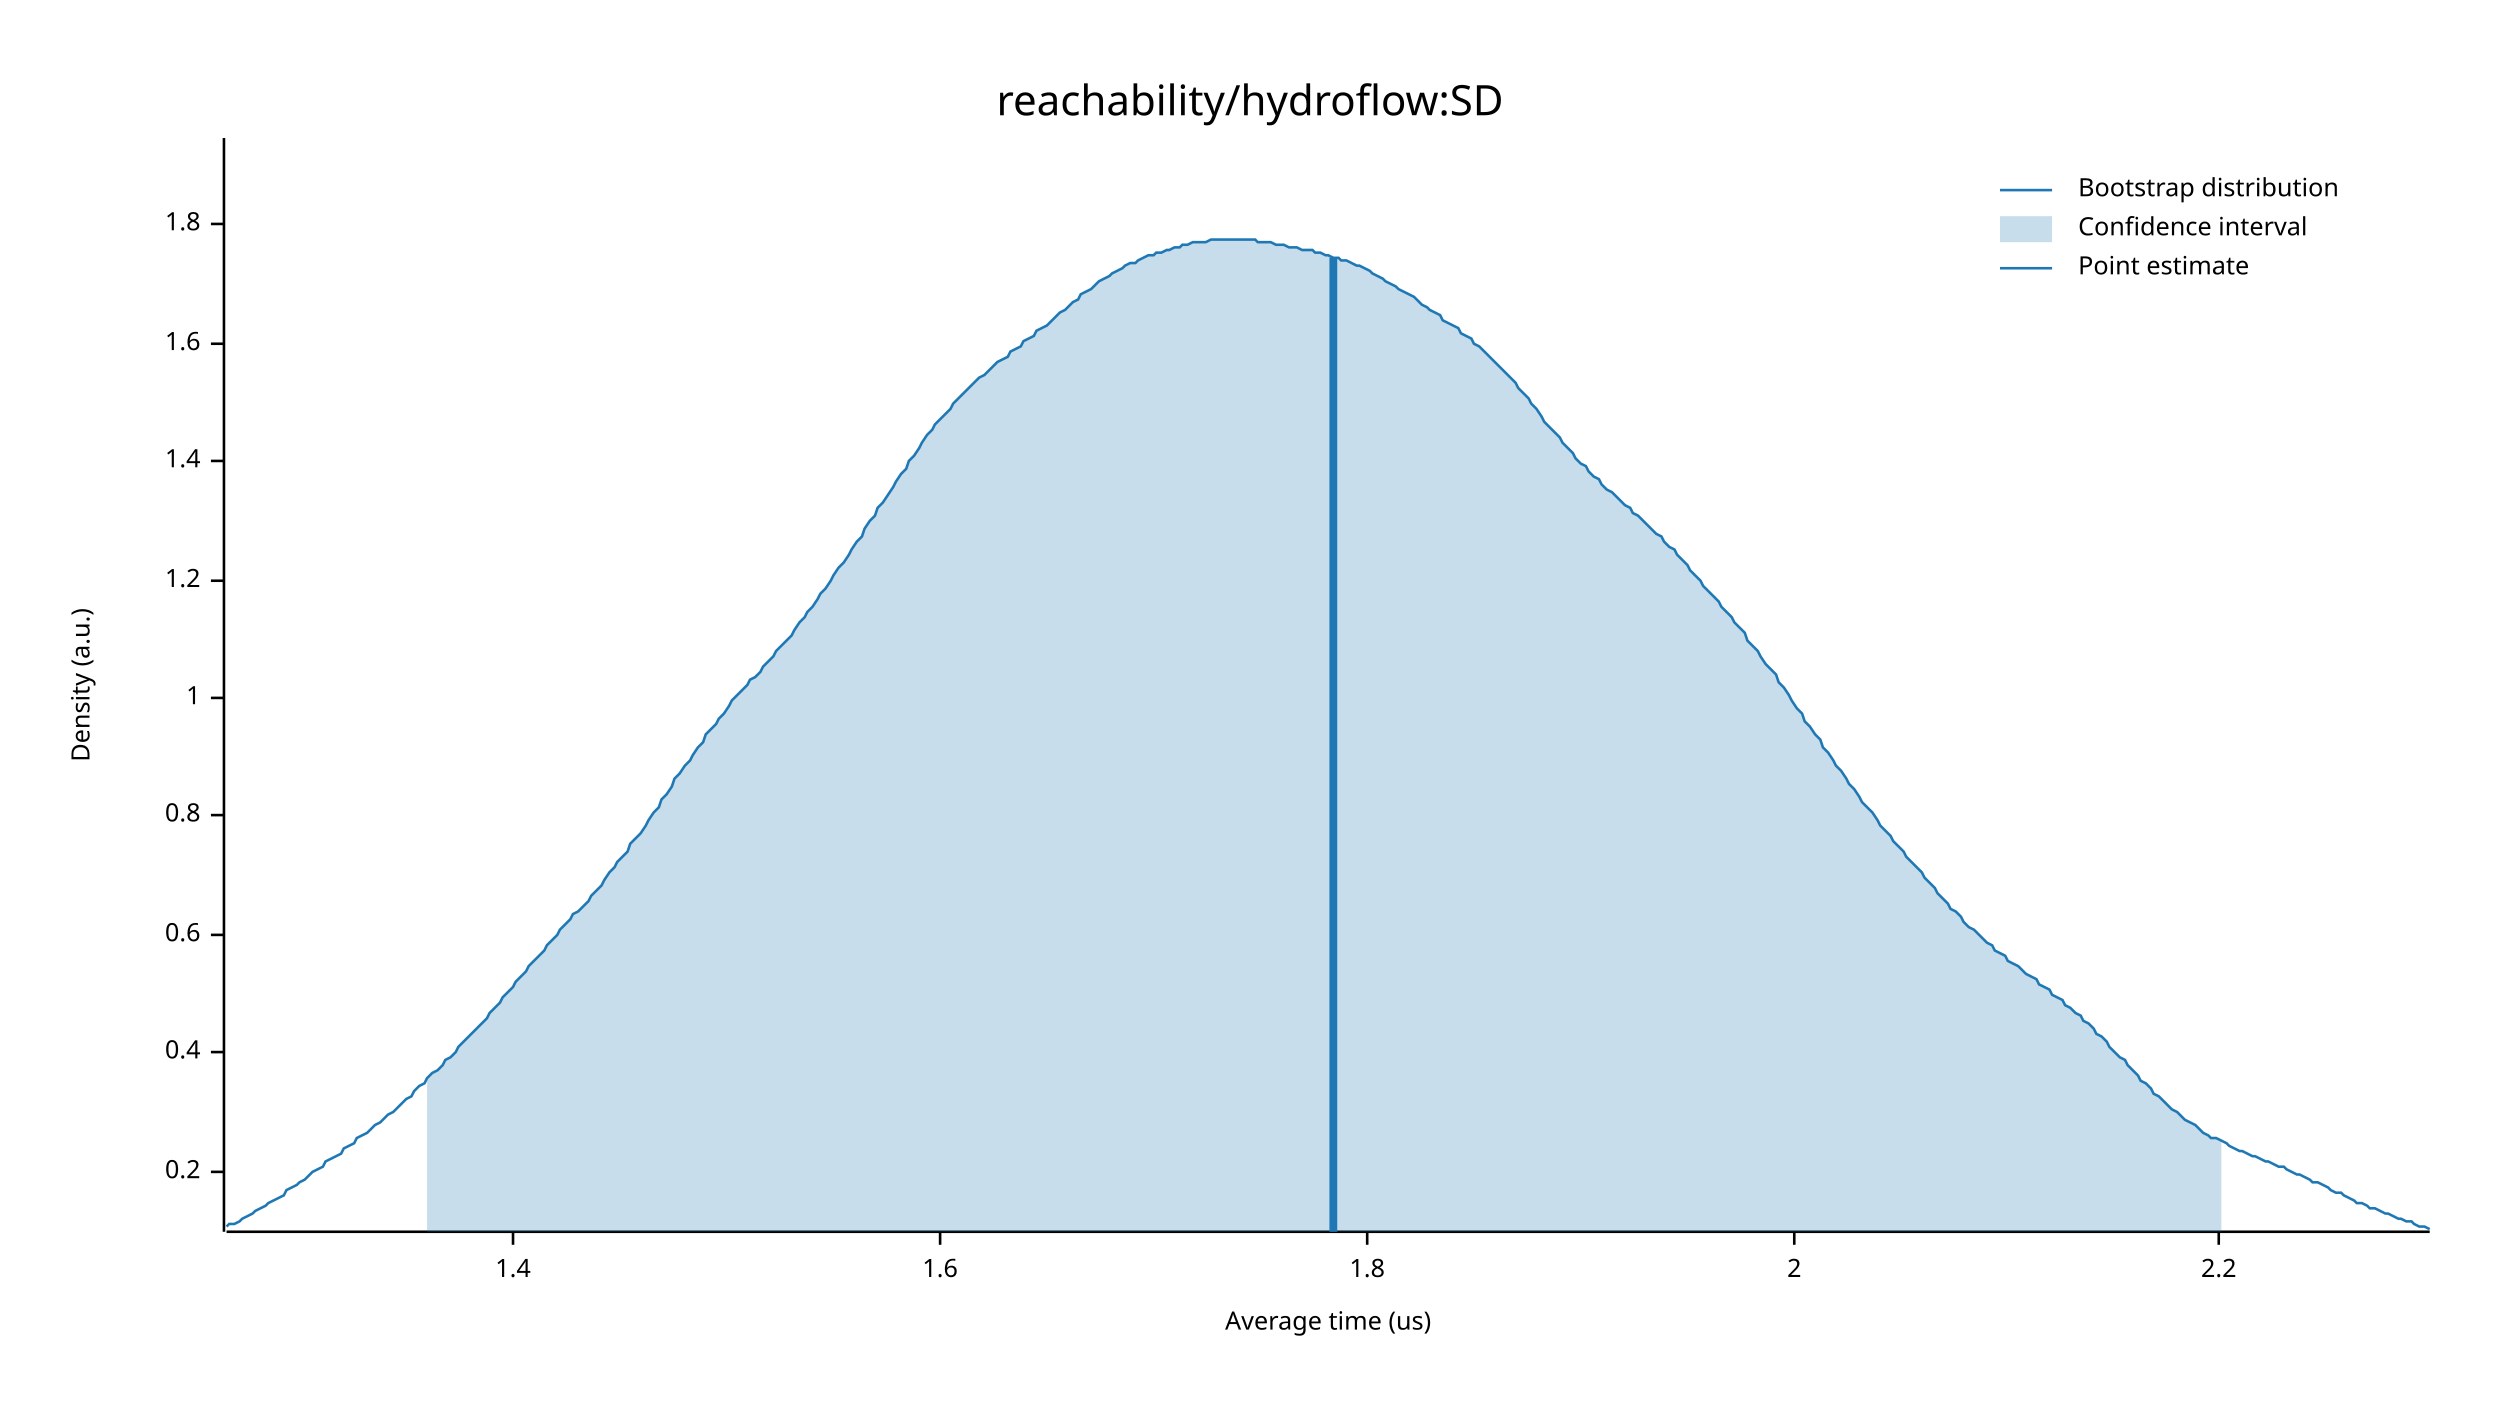
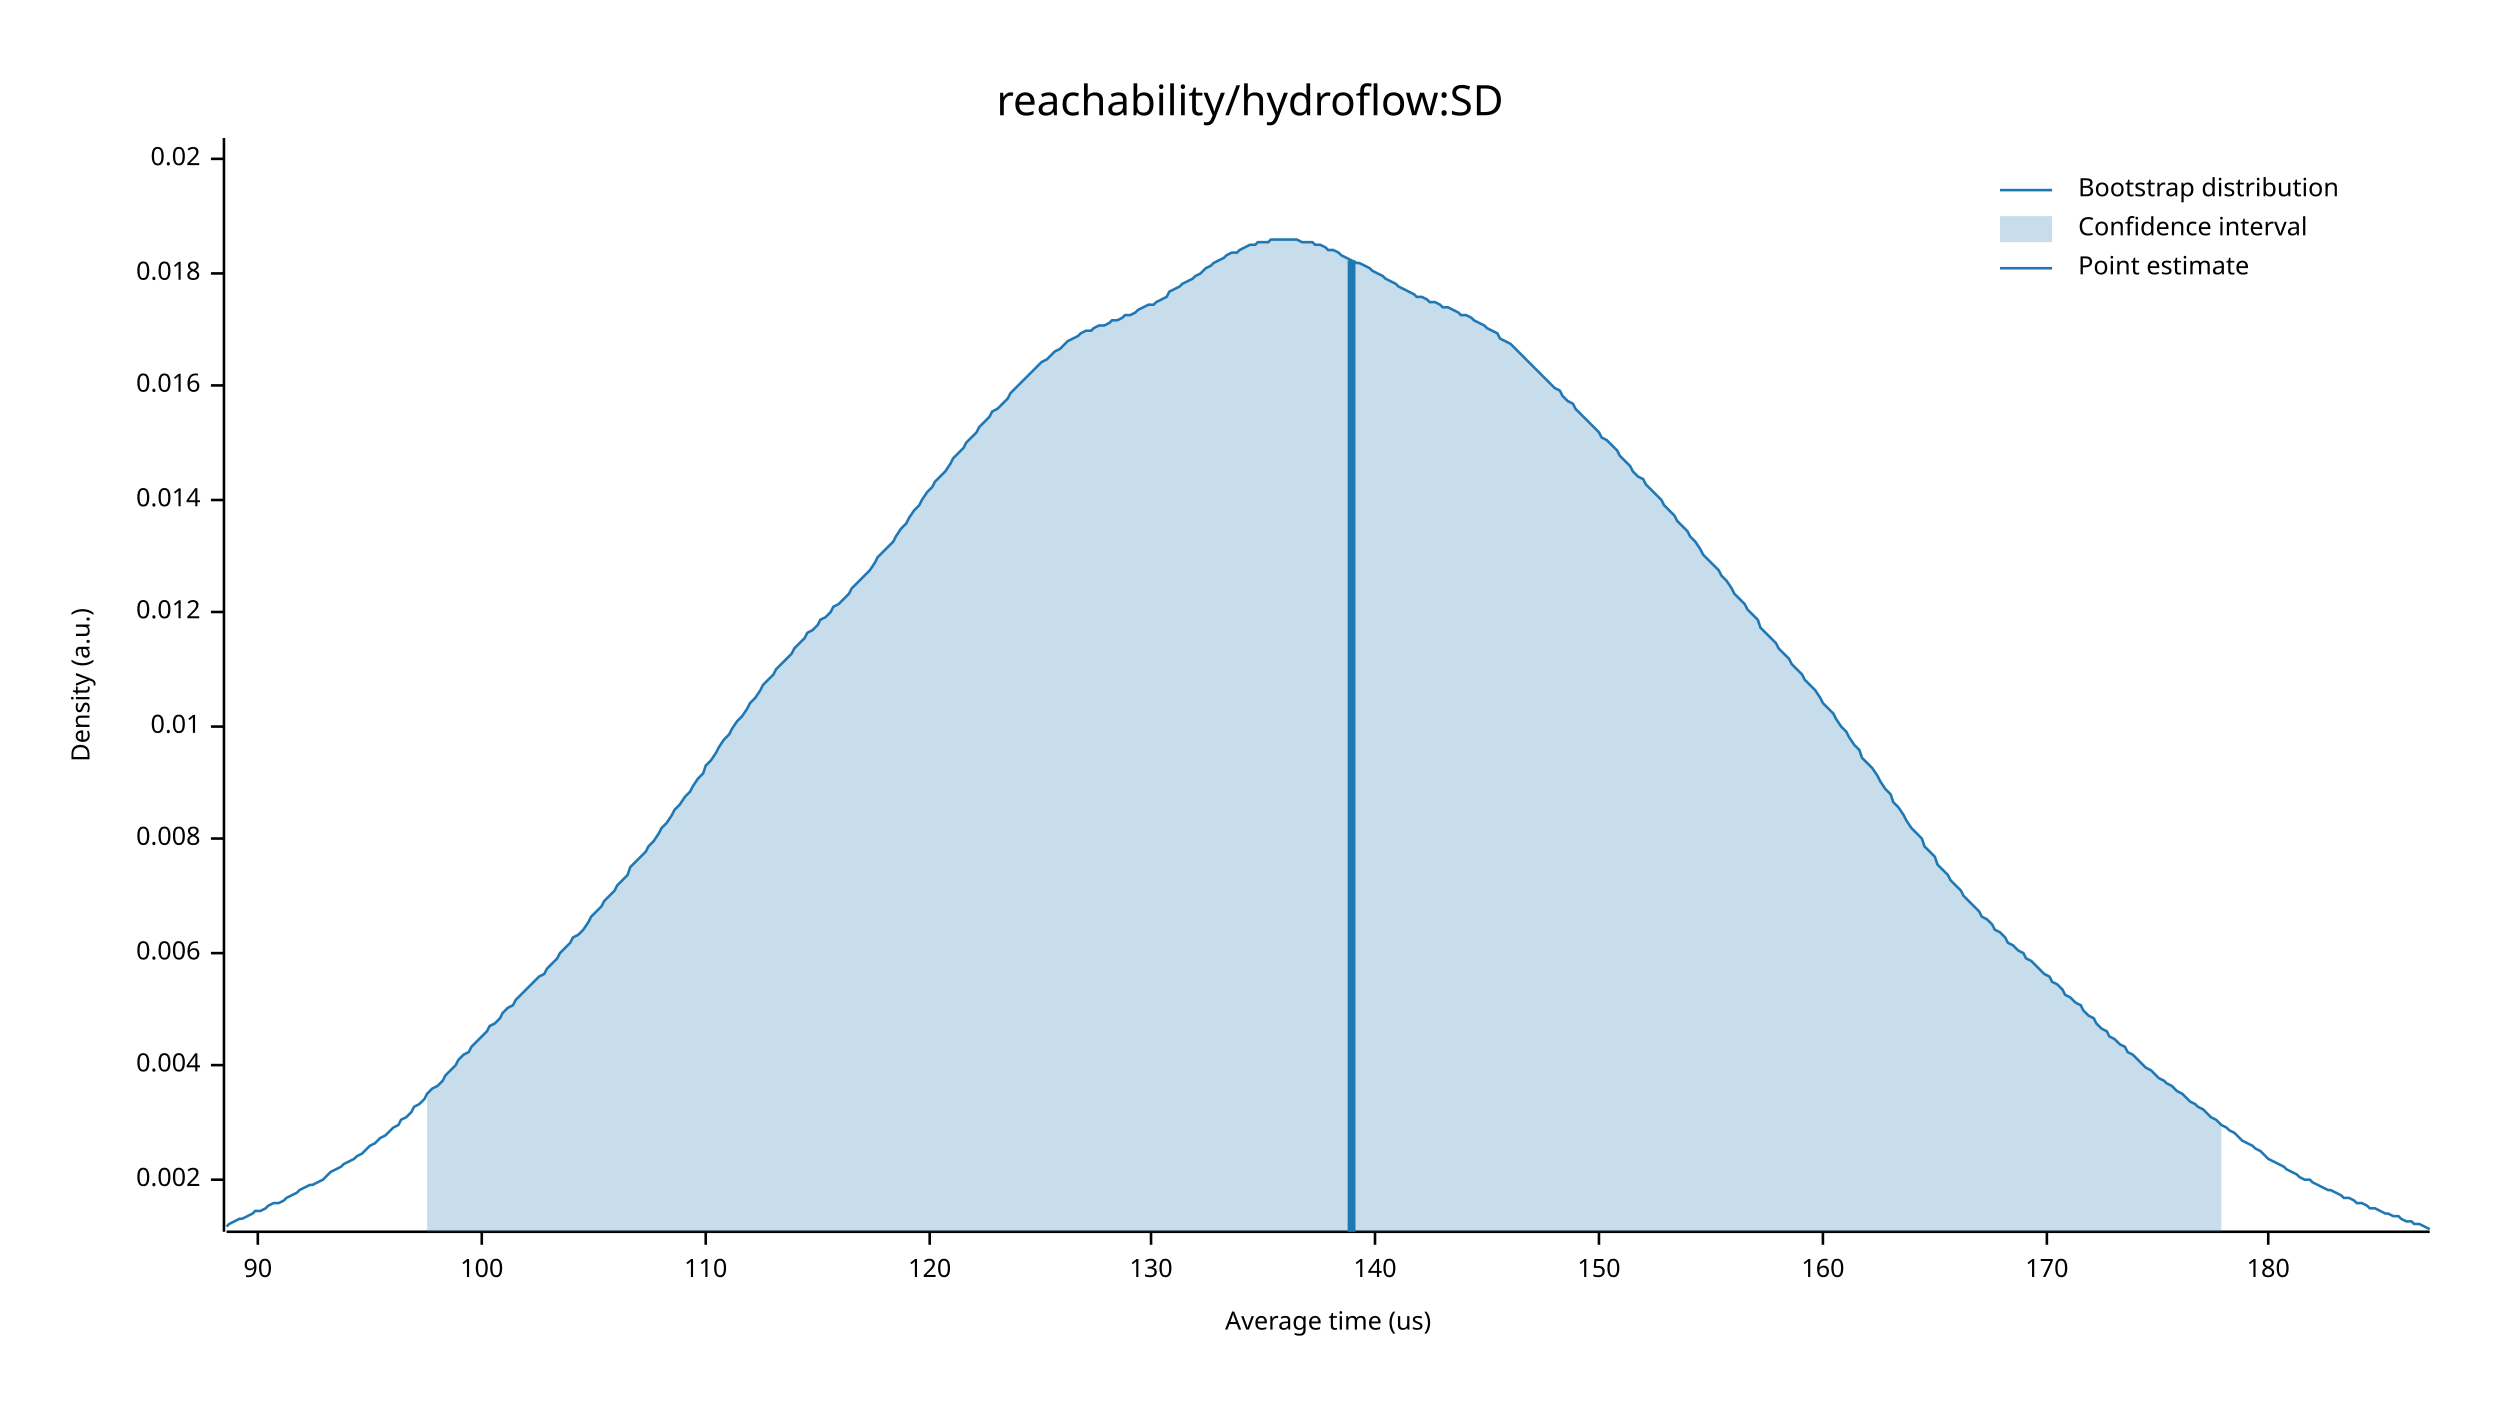
<svg xmlns="http://www.w3.org/2000/svg" width="960" height="540" viewBox="0 0 960 540">
  <text x="480" y="32" dy="0.76em" text-anchor="middle" font-family="sans-serif" font-size="16.129" opacity="1" fill="#000000">
reachability/hydroflow:SD
</text>
  <text x="27" y="263" dy="0.76em" text-anchor="middle" font-family="sans-serif" font-size="9.677" opacity="1" fill="#000000" transform="rotate(270, 27, 263)">
Density (a.u.)
</text>
  <text x="510" y="513" dy="-0.5ex" text-anchor="middle" font-family="sans-serif" font-size="9.677" opacity="1" fill="#000000">
Average time (us)
</text>
  <polyline fill="none" opacity="1" stroke="#000000" stroke-width="1" points="86,53 86,473 " />
-   <text x="77" y="450" dy="0.5ex" text-anchor="end" font-family="sans-serif" font-size="9.677" opacity="1" fill="#000000">
- 0.2
+   <text x="77" y="453" dy="0.5ex" text-anchor="end" font-family="sans-serif" font-size="9.677" opacity="1" fill="#000000">
+ 0.002
</text>
-   <polyline fill="none" opacity="1" stroke="#000000" stroke-width="1" points="81,450 86,450 " />
-   <text x="77" y="404" dy="0.5ex" text-anchor="end" font-family="sans-serif" font-size="9.677" opacity="1" fill="#000000">
- 0.4
+   <polyline fill="none" opacity="1" stroke="#000000" stroke-width="1" points="81,453 86,453 " />
+   <text x="77" y="409" dy="0.5ex" text-anchor="end" font-family="sans-serif" font-size="9.677" opacity="1" fill="#000000">
+ 0.004
</text>
-   <polyline fill="none" opacity="1" stroke="#000000" stroke-width="1" points="81,404 86,404 " />
-   <text x="77" y="359" dy="0.5ex" text-anchor="end" font-family="sans-serif" font-size="9.677" opacity="1" fill="#000000">
- 0.6
+   <polyline fill="none" opacity="1" stroke="#000000" stroke-width="1" points="81,409 86,409 " />
+   <text x="77" y="366" dy="0.5ex" text-anchor="end" font-family="sans-serif" font-size="9.677" opacity="1" fill="#000000">
+ 0.006
</text>
-   <polyline fill="none" opacity="1" stroke="#000000" stroke-width="1" points="81,359 86,359 " />
-   <text x="77" y="313" dy="0.5ex" text-anchor="end" font-family="sans-serif" font-size="9.677" opacity="1" fill="#000000">
- 0.8
+   <polyline fill="none" opacity="1" stroke="#000000" stroke-width="1" points="81,366 86,366 " />
+   <text x="77" y="322" dy="0.5ex" text-anchor="end" font-family="sans-serif" font-size="9.677" opacity="1" fill="#000000">
+ 0.008
</text>
-   <polyline fill="none" opacity="1" stroke="#000000" stroke-width="1" points="81,313 86,313 " />
-   <text x="77" y="268" dy="0.5ex" text-anchor="end" font-family="sans-serif" font-size="9.677" opacity="1" fill="#000000">
- 1
+   <polyline fill="none" opacity="1" stroke="#000000" stroke-width="1" points="81,322 86,322 " />
+   <text x="77" y="279" dy="0.5ex" text-anchor="end" font-family="sans-serif" font-size="9.677" opacity="1" fill="#000000">
+ 0.01
</text>
-   <polyline fill="none" opacity="1" stroke="#000000" stroke-width="1" points="81,268 86,268 " />
-   <text x="77" y="223" dy="0.5ex" text-anchor="end" font-family="sans-serif" font-size="9.677" opacity="1" fill="#000000">
- 1.2
+   <polyline fill="none" opacity="1" stroke="#000000" stroke-width="1" points="81,279 86,279 " />
+   <text x="77" y="235" dy="0.5ex" text-anchor="end" font-family="sans-serif" font-size="9.677" opacity="1" fill="#000000">
+ 0.012
</text>
-   <polyline fill="none" opacity="1" stroke="#000000" stroke-width="1" points="81,223 86,223 " />
-   <text x="77" y="177" dy="0.5ex" text-anchor="end" font-family="sans-serif" font-size="9.677" opacity="1" fill="#000000">
- 1.4
+   <polyline fill="none" opacity="1" stroke="#000000" stroke-width="1" points="81,235 86,235 " />
+   <text x="77" y="192" dy="0.5ex" text-anchor="end" font-family="sans-serif" font-size="9.677" opacity="1" fill="#000000">
+ 0.014
</text>
-   <polyline fill="none" opacity="1" stroke="#000000" stroke-width="1" points="81,177 86,177 " />
-   <text x="77" y="132" dy="0.5ex" text-anchor="end" font-family="sans-serif" font-size="9.677" opacity="1" fill="#000000">
- 1.6
+   <polyline fill="none" opacity="1" stroke="#000000" stroke-width="1" points="81,192 86,192 " />
+   <text x="77" y="148" dy="0.5ex" text-anchor="end" font-family="sans-serif" font-size="9.677" opacity="1" fill="#000000">
+ 0.016
</text>
-   <polyline fill="none" opacity="1" stroke="#000000" stroke-width="1" points="81,132 86,132 " />
-   <text x="77" y="86" dy="0.5ex" text-anchor="end" font-family="sans-serif" font-size="9.677" opacity="1" fill="#000000">
- 1.8
+   <polyline fill="none" opacity="1" stroke="#000000" stroke-width="1" points="81,148 86,148 " />
+   <text x="77" y="105" dy="0.5ex" text-anchor="end" font-family="sans-serif" font-size="9.677" opacity="1" fill="#000000">
+ 0.018
</text>
-   <polyline fill="none" opacity="1" stroke="#000000" stroke-width="1" points="81,86 86,86 " />
+   <polyline fill="none" opacity="1" stroke="#000000" stroke-width="1" points="81,105 86,105 " />
+   <text x="77" y="61" dy="0.5ex" text-anchor="end" font-family="sans-serif" font-size="9.677" opacity="1" fill="#000000">
+ 0.02
+ </text>
+   <polyline fill="none" opacity="1" stroke="#000000" stroke-width="1" points="81,61 86,61 " />
  <polyline fill="none" opacity="1" stroke="#000000" stroke-width="1" points="87,473 933,473 " />
-   <text x="197" y="483" dy="0.76em" text-anchor="middle" font-family="sans-serif" font-size="9.677" opacity="1" fill="#000000">
- 1.4
+   <text x="99" y="483" dy="0.76em" text-anchor="middle" font-family="sans-serif" font-size="9.677" opacity="1" fill="#000000">
+ 90
</text>
-   <polyline fill="none" opacity="1" stroke="#000000" stroke-width="1" points="197,473 197,478 " />
-   <text x="361" y="483" dy="0.76em" text-anchor="middle" font-family="sans-serif" font-size="9.677" opacity="1" fill="#000000">
- 1.6
+   <polyline fill="none" opacity="1" stroke="#000000" stroke-width="1" points="99,473 99,478 " />
+   <text x="185" y="483" dy="0.76em" text-anchor="middle" font-family="sans-serif" font-size="9.677" opacity="1" fill="#000000">
+ 100
</text>
-   <polyline fill="none" opacity="1" stroke="#000000" stroke-width="1" points="361,473 361,478 " />
-   <text x="525" y="483" dy="0.76em" text-anchor="middle" font-family="sans-serif" font-size="9.677" opacity="1" fill="#000000">
- 1.8
+   <polyline fill="none" opacity="1" stroke="#000000" stroke-width="1" points="185,473 185,478 " />
+   <text x="271" y="483" dy="0.76em" text-anchor="middle" font-family="sans-serif" font-size="9.677" opacity="1" fill="#000000">
+ 110
</text>
-   <polyline fill="none" opacity="1" stroke="#000000" stroke-width="1" points="525,473 525,478 " />
-   <text x="689" y="483" dy="0.76em" text-anchor="middle" font-family="sans-serif" font-size="9.677" opacity="1" fill="#000000">
- 2
+   <polyline fill="none" opacity="1" stroke="#000000" stroke-width="1" points="271,473 271,478 " />
+   <text x="357" y="483" dy="0.76em" text-anchor="middle" font-family="sans-serif" font-size="9.677" opacity="1" fill="#000000">
+ 120
</text>
-   <polyline fill="none" opacity="1" stroke="#000000" stroke-width="1" points="689,473 689,478 " />
-   <text x="852" y="483" dy="0.76em" text-anchor="middle" font-family="sans-serif" font-size="9.677" opacity="1" fill="#000000">
- 2.2
+   <polyline fill="none" opacity="1" stroke="#000000" stroke-width="1" points="357,473 357,478 " />
+   <text x="442" y="483" dy="0.76em" text-anchor="middle" font-family="sans-serif" font-size="9.677" opacity="1" fill="#000000">
+ 130
</text>
-   <polyline fill="none" opacity="1" stroke="#000000" stroke-width="1" points="852,473 852,478 " />
-   <polyline fill="none" opacity="1" stroke="#1F78B4" stroke-width="1" points="87,471 88,470 90,470 92,469 93,468 95,467 97,466 98,465 100,464 102,463 103,462 105,461 107,460 109,459 110,457 112,456 114,455 115,454 117,453 119,451 120,450 122,449 124,448 125,446 127,445 129,444 131,443 132,441 134,440 136,439 137,437 139,436 141,435 142,434 144,432 146,431 148,429 149,428 151,427 153,425 154,424 156,422 158,421 159,419 161,417 163,416 164,414 166,412 168,411 170,409 171,407 173,406 175,404 176,402 178,400 180,398 181,397 183,395 185,393 187,391 188,389 190,387 192,385 193,383 195,381 197,379 198,377 200,375 202,373 203,371 205,369 207,367 209,365 210,363 212,361 214,359 215,357 217,355 219,353 220,351 222,350 224,348 226,346 227,344 229,342 231,340 232,338 234,335 236,333 237,331 239,329 241,327 242,324 244,322 246,320 248,317 249,315 251,312 253,310 254,307 256,305 258,302 259,299 261,297 263,294 265,292 266,290 268,287 270,285 271,282 273,280 275,278 276,276 278,274 280,271 281,269 283,267 285,265 287,263 288,261 290,260 292,258 293,256 295,254 297,252 298,250 300,248 302,246 304,244 305,242 307,239 309,237 310,235 312,233 314,230 315,228 317,226 319,223 320,221 322,218 324,216 326,213 327,211 329,208 331,206 332,203 334,200 336,198 337,195 339,193 341,190 343,187 344,185 346,182 348,180 349,177 351,175 353,172 354,170 356,167 358,165 359,163 361,161 363,159 365,157 366,155 368,153 370,151 371,150 373,148 375,146 376,145 378,144 380,142 381,141 383,139 385,138 387,137 388,135 390,134 392,133 393,131 395,130 397,129 398,127 400,126 402,125 404,123 405,122 407,120 409,119 410,118 412,116 414,115 415,113 417,112 419,111 420,110 422,108 424,107 426,106 427,105 429,104 431,103 432,102 434,101 436,101 437,100 439,99 441,98 443,98 444,97 446,97 448,96 449,96 451,95 453,95 454,94 456,94 458,93 459,93 461,93 463,93 465,92 466,92 468,92 470,92 471,92 473,92 475,92 476,92 478,92 480,92 482,92 483,93 485,93 487,93 488,93 490,94 492,94 493,94 495,95 497,95 498,95 500,96 502,96 504,96 505,97 507,97 509,98 510,98 512,99 514,99 515,100 517,100 519,101 521,102 522,102 524,103 526,104 527,105 529,106 531,107 532,108 534,109 536,110 537,111 539,112 541,113 543,114 544,115 546,117 548,118 549,119 551,120 553,121 554,123 556,124 558,125 560,126 561,128 563,129 565,130 566,132 568,133 570,135 571,136 573,138 575,140 576,141 578,143 580,145 582,147 583,149 585,151 587,153 588,155 590,157 592,160 593,162 595,164 597,166 599,168 600,170 602,172 604,174 605,176 607,178 609,179 610,181 612,183 614,184 615,186 617,188 619,189 621,191 622,192 624,194 626,195 627,197 629,198 631,200 632,201 634,203 636,205 638,206 639,208 641,210 643,211 644,213 646,215 648,217 649,219 651,221 653,223 654,225 656,227 658,229 660,231 661,233 663,235 665,237 666,239 668,241 670,243 671,246 673,248 675,250 676,252 678,255 680,257 682,259 683,262 685,264 687,267 688,269 690,272 692,274 693,277 695,279 697,282 699,284 700,287 702,289 704,292 705,294 707,296 709,299 710,301 712,303 714,306 715,308 717,310 719,312 721,315 722,317 724,319 726,321 727,323 729,325 731,327 732,329 734,331 736,333 738,335 739,337 741,339 743,341 744,343 746,345 748,347 749,349 751,350 753,352 754,354 756,356 758,357 760,359 761,360 763,362 765,363 766,365 768,366 770,367 771,369 773,370 775,371 777,373 778,374 780,375 782,376 783,378 785,379 787,380 788,382 790,383 792,384 793,386 795,387 797,389 799,390 800,392 802,393 804,395 805,397 807,398 809,400 810,402 812,404 814,406 816,407 817,409 819,411 821,413 822,415 824,416 826,418 827,420 829,421 831,423 832,424 834,426 836,427 838,429 839,430 841,431 843,432 844,433 846,435 848,436 849,437 851,437 853,438 855,439 856,440 858,441 860,442 861,442 863,443 865,444 866,444 868,445 870,446 871,446 873,447 875,448 877,448 878,449 880,450 882,451 883,451 885,452 887,453 888,454 890,454 892,455 894,456 895,457 897,458 899,458 900,459 902,460 904,461 905,462 907,462 909,463 910,464 912,464 914,465 916,466 917,466 919,467 921,468 922,468 924,469 926,469 927,470 929,471 931,471 933,472 " />
-   <polygon opacity="0.25" fill="#1F78B4" points="164,414 166,412 168,411 170,409 171,407 173,406 175,404 176,402 178,400 180,398 181,397 183,395 185,393 187,391 188,389 190,387 192,385 193,383 195,381 197,379 198,377 200,375 202,373 203,371 205,369 207,367 209,365 210,363 212,361 214,359 215,357 217,355 219,353 220,351 222,350 224,348 226,346 227,344 229,342 231,340 232,338 234,335 236,333 237,331 239,329 241,327 242,324 244,322 246,320 248,317 249,315 251,312 253,310 254,307 256,305 258,302 259,299 261,297 263,294 265,292 266,290 268,287 270,285 271,282 273,280 275,278 276,276 278,274 280,271 281,269 283,267 285,265 287,263 288,261 290,260 292,258 293,256 295,254 297,252 298,250 300,248 302,246 304,244 305,242 307,239 309,237 310,235 312,233 314,230 315,228 317,226 319,223 320,221 322,218 324,216 326,213 327,211 329,208 331,206 332,203 334,200 336,198 337,195 339,193 341,190 343,187 344,185 346,182 348,180 349,177 351,175 353,172 354,170 356,167 358,165 359,163 361,161 363,159 365,157 366,155 368,153 370,151 371,150 373,148 375,146 376,145 378,144 380,142 381,141 383,139 385,138 387,137 388,135 390,134 392,133 393,131 395,130 397,129 398,127 400,126 402,125 404,123 405,122 407,120 409,119 410,118 412,116 414,115 415,113 417,112 419,111 420,110 422,108 424,107 426,106 427,105 429,104 431,103 432,102 434,101 436,101 437,100 439,99 441,98 443,98 444,97 446,97 448,96 449,96 451,95 453,95 454,94 456,94 458,93 459,93 461,93 463,93 465,92 466,92 468,92 470,92 471,92 473,92 475,92 476,92 478,92 480,92 482,92 483,93 485,93 487,93 488,93 490,94 492,94 493,94 495,95 497,95 498,95 500,96 502,96 504,96 505,97 507,97 509,98 510,98 512,99 514,99 515,100 517,100 519,101 521,102 522,102 524,103 526,104 527,105 529,106 531,107 532,108 534,109 536,110 537,111 539,112 541,113 543,114 544,115 546,117 548,118 549,119 551,120 553,121 554,123 556,124 558,125 560,126 561,128 563,129 565,130 566,132 568,133 570,135 571,136 573,138 575,140 576,141 578,143 580,145 582,147 583,149 585,151 587,153 588,155 590,157 592,160 593,162 595,164 597,166 599,168 600,170 602,172 604,174 605,176 607,178 609,179 610,181 612,183 614,184 615,186 617,188 619,189 621,191 622,192 624,194 626,195 627,197 629,198 631,200 632,201 634,203 636,205 638,206 639,208 641,210 643,211 644,213 646,215 648,217 649,219 651,221 653,223 654,225 656,227 658,229 660,231 661,233 663,235 665,237 666,239 668,241 670,243 671,246 673,248 675,250 676,252 678,255 680,257 682,259 683,262 685,264 687,267 688,269 690,272 692,274 693,277 695,279 697,282 699,284 700,287 702,289 704,292 705,294 707,296 709,299 710,301 712,303 714,306 715,308 717,310 719,312 721,315 722,317 724,319 726,321 727,323 729,325 731,327 732,329 734,331 736,333 738,335 739,337 741,339 743,341 744,343 746,345 748,347 749,349 751,350 753,352 754,354 756,356 758,357 760,359 761,360 763,362 765,363 766,365 768,366 770,367 771,369 773,370 775,371 777,373 778,374 780,375 782,376 783,378 785,379 787,380 788,382 790,383 792,384 793,386 795,387 797,389 799,390 800,392 802,393 804,395 805,397 807,398 809,400 810,402 812,404 814,406 816,407 817,409 819,411 821,413 822,415 824,416 826,418 827,420 829,421 831,423 832,424 834,426 836,427 838,429 839,430 841,431 843,432 844,433 846,435 848,436 849,437 851,437 853,438 853,473 164,473 " />
-   <polyline fill="none" opacity="1" stroke="#1F78B4" stroke-width="3" points="512,473 512,99 " />
+   <polyline fill="none" opacity="1" stroke="#000000" stroke-width="1" points="442,473 442,478 " />
+   <text x="528" y="483" dy="0.76em" text-anchor="middle" font-family="sans-serif" font-size="9.677" opacity="1" fill="#000000">
+ 140
+ </text>
+   <polyline fill="none" opacity="1" stroke="#000000" stroke-width="1" points="528,473 528,478 " />
+   <text x="614" y="483" dy="0.76em" text-anchor="middle" font-family="sans-serif" font-size="9.677" opacity="1" fill="#000000">
+ 150
+ </text>
+   <polyline fill="none" opacity="1" stroke="#000000" stroke-width="1" points="614,473 614,478 " />
+   <text x="700" y="483" dy="0.76em" text-anchor="middle" font-family="sans-serif" font-size="9.677" opacity="1" fill="#000000">
+ 160
+ </text>
+   <polyline fill="none" opacity="1" stroke="#000000" stroke-width="1" points="700,473 700,478 " />
+   <text x="786" y="483" dy="0.76em" text-anchor="middle" font-family="sans-serif" font-size="9.677" opacity="1" fill="#000000">
+ 170
+ </text>
+   <polyline fill="none" opacity="1" stroke="#000000" stroke-width="1" points="786,473 786,478 " />
+   <text x="871" y="483" dy="0.76em" text-anchor="middle" font-family="sans-serif" font-size="9.677" opacity="1" fill="#000000">
+ 180
+ </text>
+   <polyline fill="none" opacity="1" stroke="#000000" stroke-width="1" points="871,473 871,478 " />
+   <polyline fill="none" opacity="1" stroke="#1F78B4" stroke-width="1" points="87,471 88,470 90,469 92,468 93,468 95,467 97,466 98,465 100,465 102,464 103,463 105,462 107,462 109,461 110,460 112,459 114,458 115,457 117,456 119,455 120,455 122,454 124,453 125,452 127,450 129,449 131,448 132,447 134,446 136,445 137,444 139,443 141,441 142,440 144,439 146,437 148,436 149,435 151,433 153,432 154,430 156,429 158,427 159,425 161,424 163,422 164,420 166,418 168,417 170,415 171,413 173,411 175,409 176,407 178,405 180,404 181,402 183,400 185,398 187,396 188,394 190,393 192,391 193,389 195,387 197,386 198,384 200,382 202,380 203,379 205,377 207,375 209,374 210,372 212,370 214,368 215,366 217,364 219,362 220,360 222,359 224,357 226,354 227,352 229,350 231,348 232,346 234,344 236,342 237,340 239,338 241,336 242,333 244,331 246,329 248,327 249,325 251,323 253,320 254,318 256,316 258,313 259,311 261,309 263,306 265,304 266,302 268,299 270,297 271,294 273,292 275,289 276,287 278,284 280,282 281,280 283,277 285,275 287,272 288,270 290,268 292,265 293,263 295,261 297,259 298,257 300,255 302,253 304,251 305,249 307,247 309,245 310,243 312,242 314,240 315,238 317,237 319,235 320,233 322,232 324,230 326,228 327,226 329,224 331,222 332,221 334,219 336,216 337,214 339,212 341,210 343,208 344,206 346,203 348,201 349,199 351,196 353,194 354,192 356,189 358,187 359,185 361,183 363,181 365,178 366,176 368,174 370,172 371,170 373,168 375,166 376,164 378,162 380,160 381,158 383,157 385,155 387,153 388,151 390,149 392,147 393,146 395,144 397,142 398,141 400,139 402,138 404,136 405,135 407,134 409,132 410,131 412,130 414,129 415,128 417,127 419,127 420,126 422,125 424,125 426,124 427,123 429,123 431,122 432,121 434,121 436,120 437,119 439,118 441,117 443,117 444,116 446,115 448,114 449,112 451,111 453,110 454,109 456,108 458,107 459,106 461,105 463,103 465,102 466,101 468,100 470,99 471,98 473,97 475,97 476,96 478,95 480,94 482,94 483,93 485,93 487,93 488,92 490,92 492,92 493,92 495,92 497,92 498,92 500,93 502,93 504,93 505,94 507,94 509,95 510,96 512,96 514,97 515,98 517,99 519,100 521,101 522,101 524,102 526,103 527,104 529,105 531,106 532,107 534,108 536,109 537,110 539,111 541,112 543,113 544,114 546,114 548,115 549,116 551,116 553,117 554,118 556,118 558,119 560,120 561,121 563,121 565,122 566,123 568,124 570,125 571,126 573,127 575,128 576,130 578,131 580,132 582,134 583,135 585,137 587,139 588,140 590,142 592,144 593,145 595,147 597,149 599,150 600,152 602,154 604,155 605,157 607,159 609,161 610,162 612,164 614,166 615,168 617,169 619,171 621,173 622,175 624,177 626,179 627,181 629,183 631,184 632,186 634,188 636,190 638,192 639,194 641,196 643,198 644,200 646,202 648,204 649,206 651,208 653,211 654,213 656,215 658,217 660,219 661,221 663,223 665,226 666,228 668,230 670,232 671,234 673,236 675,238 676,241 678,243 680,245 682,247 683,249 685,251 687,253 688,255 690,257 692,259 693,261 695,263 697,265 699,268 700,270 702,272 704,274 705,276 707,279 709,281 710,283 712,286 714,288 715,291 717,293 719,295 721,298 722,300 724,303 726,305 727,308 729,310 731,313 732,315 734,318 736,320 738,322 739,325 741,327 743,329 744,332 746,334 748,336 749,338 751,340 753,342 754,344 756,346 758,348 760,350 761,352 763,353 765,355 766,357 768,358 770,360 771,362 773,363 775,365 777,366 778,368 780,369 782,371 783,372 785,374 787,375 788,377 790,378 792,380 793,382 795,383 797,385 799,386 800,388 802,390 804,391 805,393 807,395 809,396 810,398 812,399 814,401 816,402 817,404 819,405 821,407 822,408 824,410 826,411 827,412 829,414 831,415 832,416 834,417 836,419 838,420 839,421 841,423 843,424 844,425 846,426 848,428 849,429 851,430 853,432 855,433 856,434 858,435 860,437 861,438 863,439 865,440 866,441 868,442 870,444 871,445 873,446 875,447 877,448 878,449 880,450 882,451 883,452 885,453 887,453 888,454 890,455 892,456 894,457 895,457 897,458 899,459 900,460 902,460 904,461 905,462 907,462 909,463 910,464 912,464 914,465 916,466 917,466 919,467 921,467 922,468 924,469 926,469 927,470 929,470 931,471 933,472 " />
+   <polygon opacity="0.25" fill="#1F78B4" points="164,420 166,418 168,417 170,415 171,413 173,411 175,409 176,407 178,405 180,404 181,402 183,400 185,398 187,396 188,394 190,393 192,391 193,389 195,387 197,386 198,384 200,382 202,380 203,379 205,377 207,375 209,374 210,372 212,370 214,368 215,366 217,364 219,362 220,360 222,359 224,357 226,354 227,352 229,350 231,348 232,346 234,344 236,342 237,340 239,338 241,336 242,333 244,331 246,329 248,327 249,325 251,323 253,320 254,318 256,316 258,313 259,311 261,309 263,306 265,304 266,302 268,299 270,297 271,294 273,292 275,289 276,287 278,284 280,282 281,280 283,277 285,275 287,272 288,270 290,268 292,265 293,263 295,261 297,259 298,257 300,255 302,253 304,251 305,249 307,247 309,245 310,243 312,242 314,240 315,238 317,237 319,235 320,233 322,232 324,230 326,228 327,226 329,224 331,222 332,221 334,219 336,216 337,214 339,212 341,210 343,208 344,206 346,203 348,201 349,199 351,196 353,194 354,192 356,189 358,187 359,185 361,183 363,181 365,178 366,176 368,174 370,172 371,170 373,168 375,166 376,164 378,162 380,160 381,158 383,157 385,155 387,153 388,151 390,149 392,147 393,146 395,144 397,142 398,141 400,139 402,138 404,136 405,135 407,134 409,132 410,131 412,130 414,129 415,128 417,127 419,127 420,126 422,125 424,125 426,124 427,123 429,123 431,122 432,121 434,121 436,120 437,119 439,118 441,117 443,117 444,116 446,115 448,114 449,112 451,111 453,110 454,109 456,108 458,107 459,106 461,105 463,103 465,102 466,101 468,100 470,99 471,98 473,97 475,97 476,96 478,95 480,94 482,94 483,93 485,93 487,93 488,92 490,92 492,92 493,92 495,92 497,92 498,92 500,93 502,93 504,93 505,94 507,94 509,95 510,96 512,96 514,97 515,98 517,99 519,100 521,101 522,101 524,102 526,103 527,104 529,105 531,106 532,107 534,108 536,109 537,110 539,111 541,112 543,113 544,114 546,114 548,115 549,116 551,116 553,117 554,118 556,118 558,119 560,120 561,121 563,121 565,122 566,123 568,124 570,125 571,126 573,127 575,128 576,130 578,131 580,132 582,134 583,135 585,137 587,139 588,140 590,142 592,144 593,145 595,147 597,149 599,150 600,152 602,154 604,155 605,157 607,159 609,161 610,162 612,164 614,166 615,168 617,169 619,171 621,173 622,175 624,177 626,179 627,181 629,183 631,184 632,186 634,188 636,190 638,192 639,194 641,196 643,198 644,200 646,202 648,204 649,206 651,208 653,211 654,213 656,215 658,217 660,219 661,221 663,223 665,226 666,228 668,230 670,232 671,234 673,236 675,238 676,241 678,243 680,245 682,247 683,249 685,251 687,253 688,255 690,257 692,259 693,261 695,263 697,265 699,268 700,270 702,272 704,274 705,276 707,279 709,281 710,283 712,286 714,288 715,291 717,293 719,295 721,298 722,300 724,303 726,305 727,308 729,310 731,313 732,315 734,318 736,320 738,322 739,325 741,327 743,329 744,332 746,334 748,336 749,338 751,340 753,342 754,344 756,346 758,348 760,350 761,352 763,353 765,355 766,357 768,358 770,360 771,362 773,363 775,365 777,366 778,368 780,369 782,371 783,372 785,374 787,375 788,377 790,378 792,380 793,382 795,383 797,385 799,386 800,388 802,390 804,391 805,393 807,395 809,396 810,398 812,399 814,401 816,402 817,404 819,405 821,407 822,408 824,410 826,411 827,412 829,414 831,415 832,416 834,417 836,419 838,420 839,421 841,423 843,424 844,425 846,426 848,428 849,429 851,430 853,432 853,473 164,473 " />
+   <polyline fill="none" opacity="1" stroke="#1F78B4" stroke-width="3" points="519,473 519,100 " />
  <text x="798" y="68" dy="0.76em" text-anchor="start" font-family="sans-serif" font-size="9.677" opacity="1" fill="#000000">
Bootstrap distribution
</text>
  <text x="798" y="83" dy="0.76em" text-anchor="start" font-family="sans-serif" font-size="9.677" opacity="1" fill="#000000">
Confidence interval
</text>
  <text x="798" y="98" dy="0.76em" text-anchor="start" font-family="sans-serif" font-size="9.677" opacity="1" fill="#000000">
Point estimate
</text>
  <polyline fill="none" opacity="1" stroke="#1F78B4" stroke-width="1" points="768,73 788,73 " />
  <rect x="768" y="83" width="20" height="10" opacity="0.25" fill="#1F78B4" stroke="none" />
  <polyline fill="none" opacity="1" stroke="#1F78B4" stroke-width="1" points="768,103 788,103 " />
</svg>
